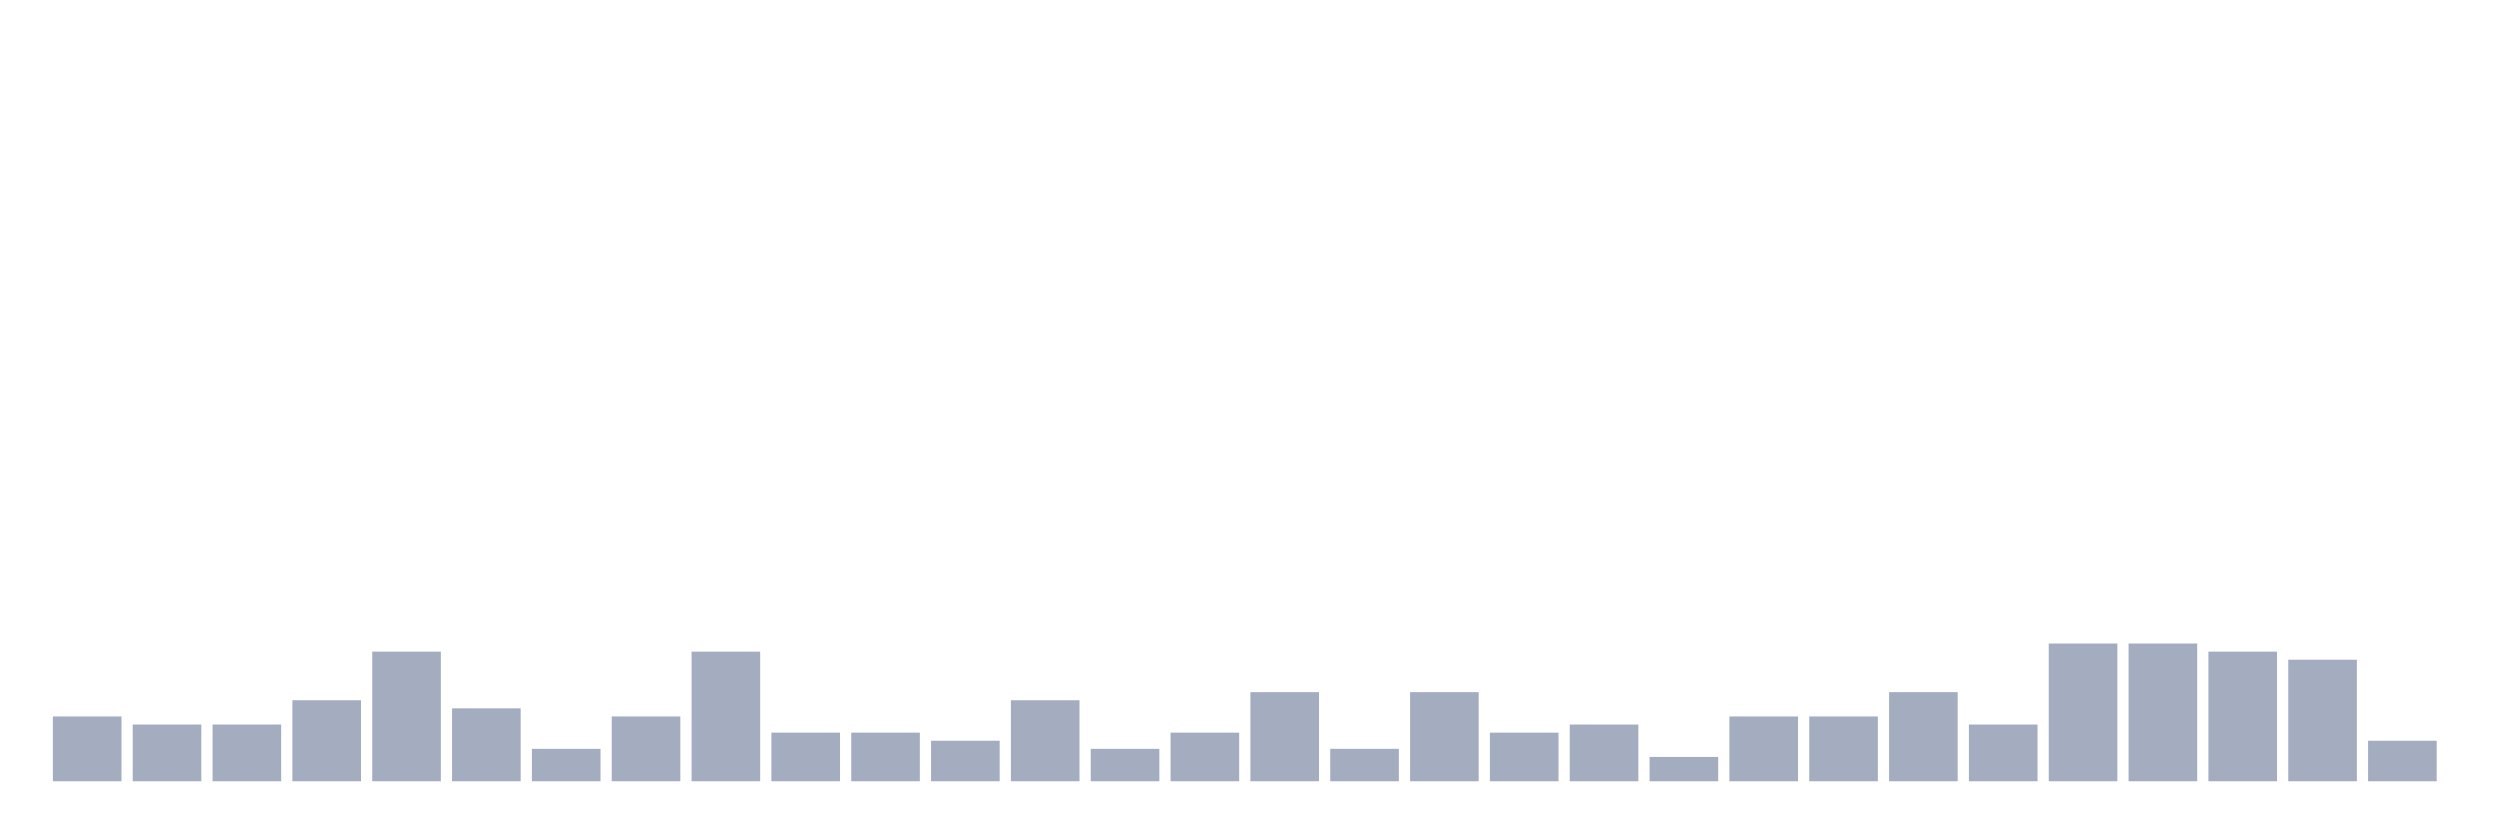
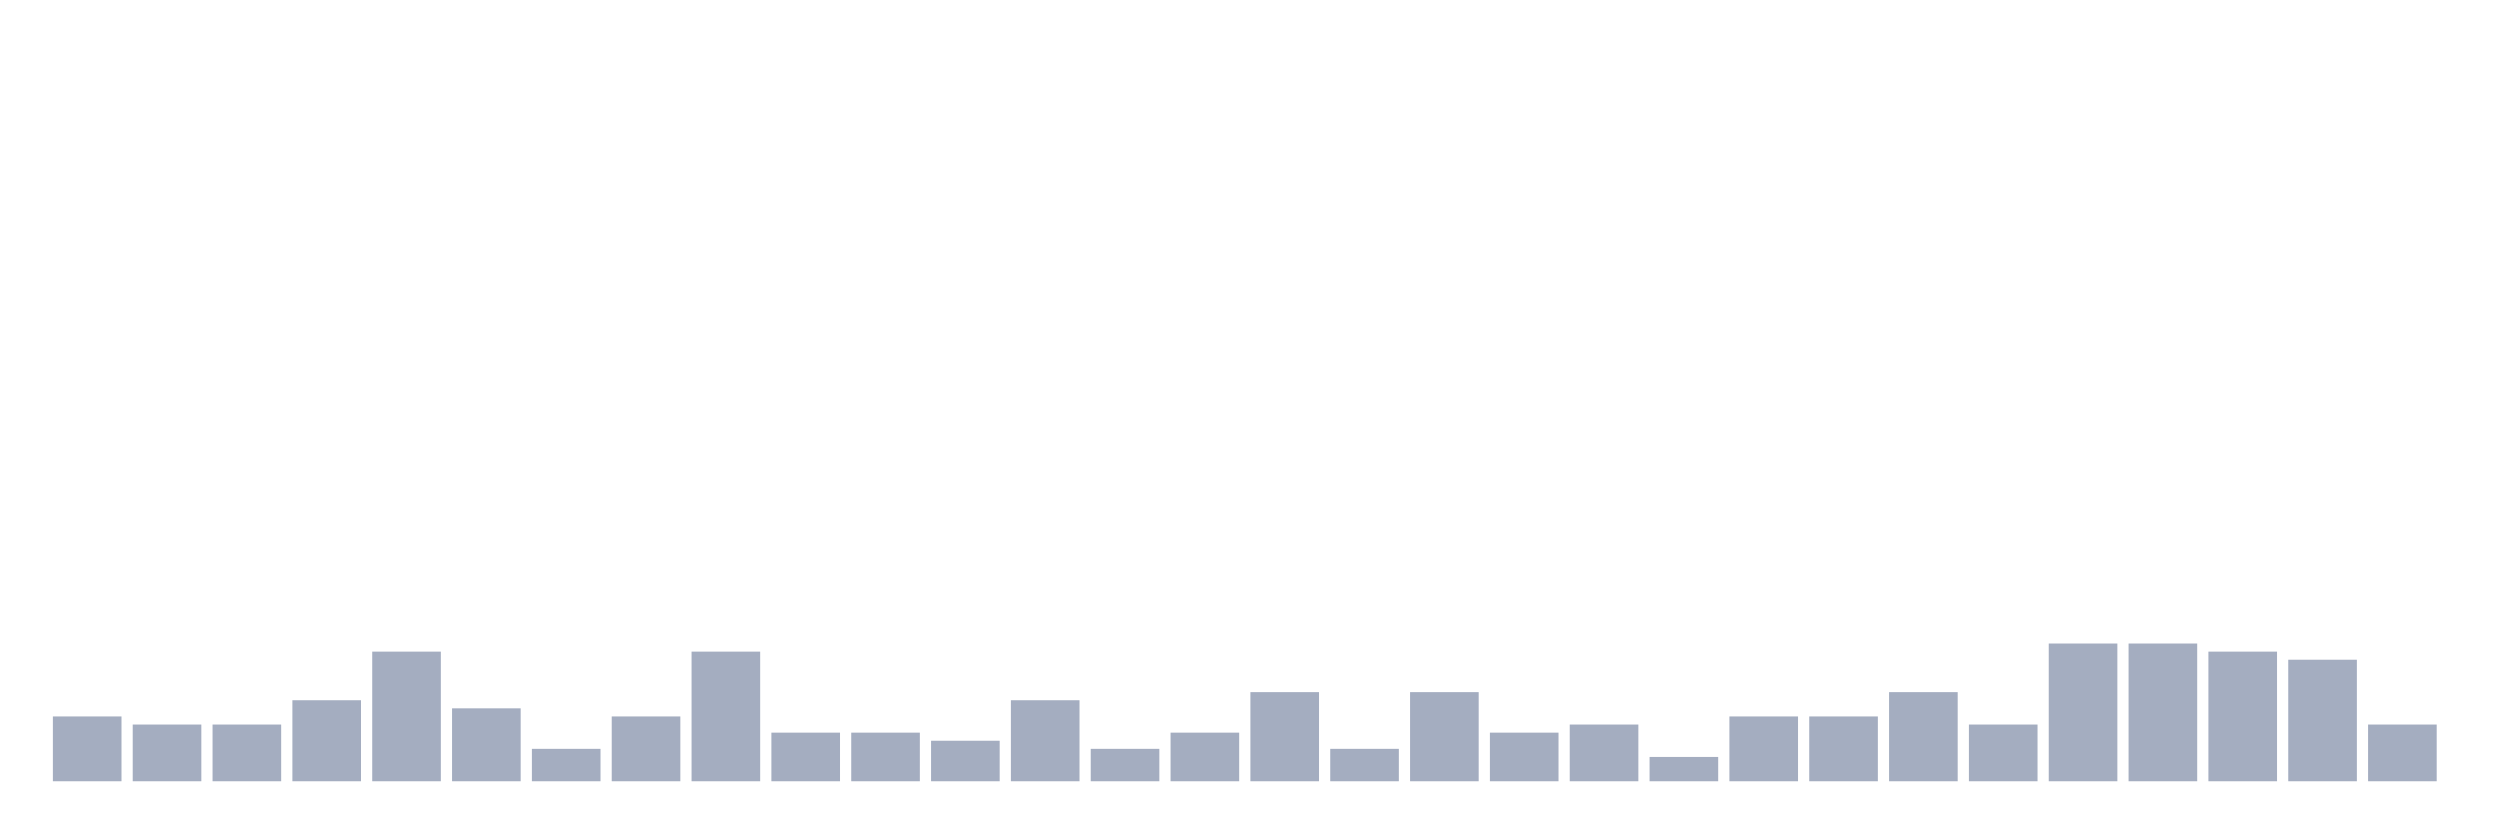
<svg xmlns="http://www.w3.org/2000/svg" viewBox="0 0 480 160">
  <g transform="translate(10,10)">
    <rect class="bar" x="0.153" width="13.175" y="127.556" height="12.444" fill="rgb(164,173,192)" />
    <rect class="bar" x="15.482" width="13.175" y="129.111" height="10.889" fill="rgb(164,173,192)" />
    <rect class="bar" x="30.81" width="13.175" y="129.111" height="10.889" fill="rgb(164,173,192)" />
    <rect class="bar" x="46.138" width="13.175" y="124.444" height="15.556" fill="rgb(164,173,192)" />
    <rect class="bar" x="61.466" width="13.175" y="115.111" height="24.889" fill="rgb(164,173,192)" />
    <rect class="bar" x="76.794" width="13.175" y="126" height="14" fill="rgb(164,173,192)" />
    <rect class="bar" x="92.123" width="13.175" y="133.778" height="6.222" fill="rgb(164,173,192)" />
    <rect class="bar" x="107.451" width="13.175" y="127.556" height="12.444" fill="rgb(164,173,192)" />
    <rect class="bar" x="122.779" width="13.175" y="115.111" height="24.889" fill="rgb(164,173,192)" />
    <rect class="bar" x="138.107" width="13.175" y="130.667" height="9.333" fill="rgb(164,173,192)" />
    <rect class="bar" x="153.436" width="13.175" y="130.667" height="9.333" fill="rgb(164,173,192)" />
    <rect class="bar" x="168.764" width="13.175" y="132.222" height="7.778" fill="rgb(164,173,192)" />
    <rect class="bar" x="184.092" width="13.175" y="124.444" height="15.556" fill="rgb(164,173,192)" />
    <rect class="bar" x="199.42" width="13.175" y="133.778" height="6.222" fill="rgb(164,173,192)" />
    <rect class="bar" x="214.748" width="13.175" y="130.667" height="9.333" fill="rgb(164,173,192)" />
    <rect class="bar" x="230.077" width="13.175" y="122.889" height="17.111" fill="rgb(164,173,192)" />
    <rect class="bar" x="245.405" width="13.175" y="133.778" height="6.222" fill="rgb(164,173,192)" />
    <rect class="bar" x="260.733" width="13.175" y="122.889" height="17.111" fill="rgb(164,173,192)" />
    <rect class="bar" x="276.061" width="13.175" y="130.667" height="9.333" fill="rgb(164,173,192)" />
    <rect class="bar" x="291.39" width="13.175" y="129.111" height="10.889" fill="rgb(164,173,192)" />
    <rect class="bar" x="306.718" width="13.175" y="135.333" height="4.667" fill="rgb(164,173,192)" />
    <rect class="bar" x="322.046" width="13.175" y="127.556" height="12.444" fill="rgb(164,173,192)" />
    <rect class="bar" x="337.374" width="13.175" y="127.556" height="12.444" fill="rgb(164,173,192)" />
    <rect class="bar" x="352.702" width="13.175" y="122.889" height="17.111" fill="rgb(164,173,192)" />
    <rect class="bar" x="368.031" width="13.175" y="129.111" height="10.889" fill="rgb(164,173,192)" />
    <rect class="bar" x="383.359" width="13.175" y="113.556" height="26.444" fill="rgb(164,173,192)" />
    <rect class="bar" x="398.687" width="13.175" y="113.556" height="26.444" fill="rgb(164,173,192)" />
    <rect class="bar" x="414.015" width="13.175" y="115.111" height="24.889" fill="rgb(164,173,192)" />
    <rect class="bar" x="429.344" width="13.175" y="116.667" height="23.333" fill="rgb(164,173,192)" />
-     <rect class="bar" x="444.672" width="13.175" y="132.222" height="7.778" fill="rgb(164,173,192)" />
+     <rect class="bar" x="444.672" width="13.175" y="129.111" height="10.889" fill="rgb(164,173,192)" />
  </g>
</svg>
